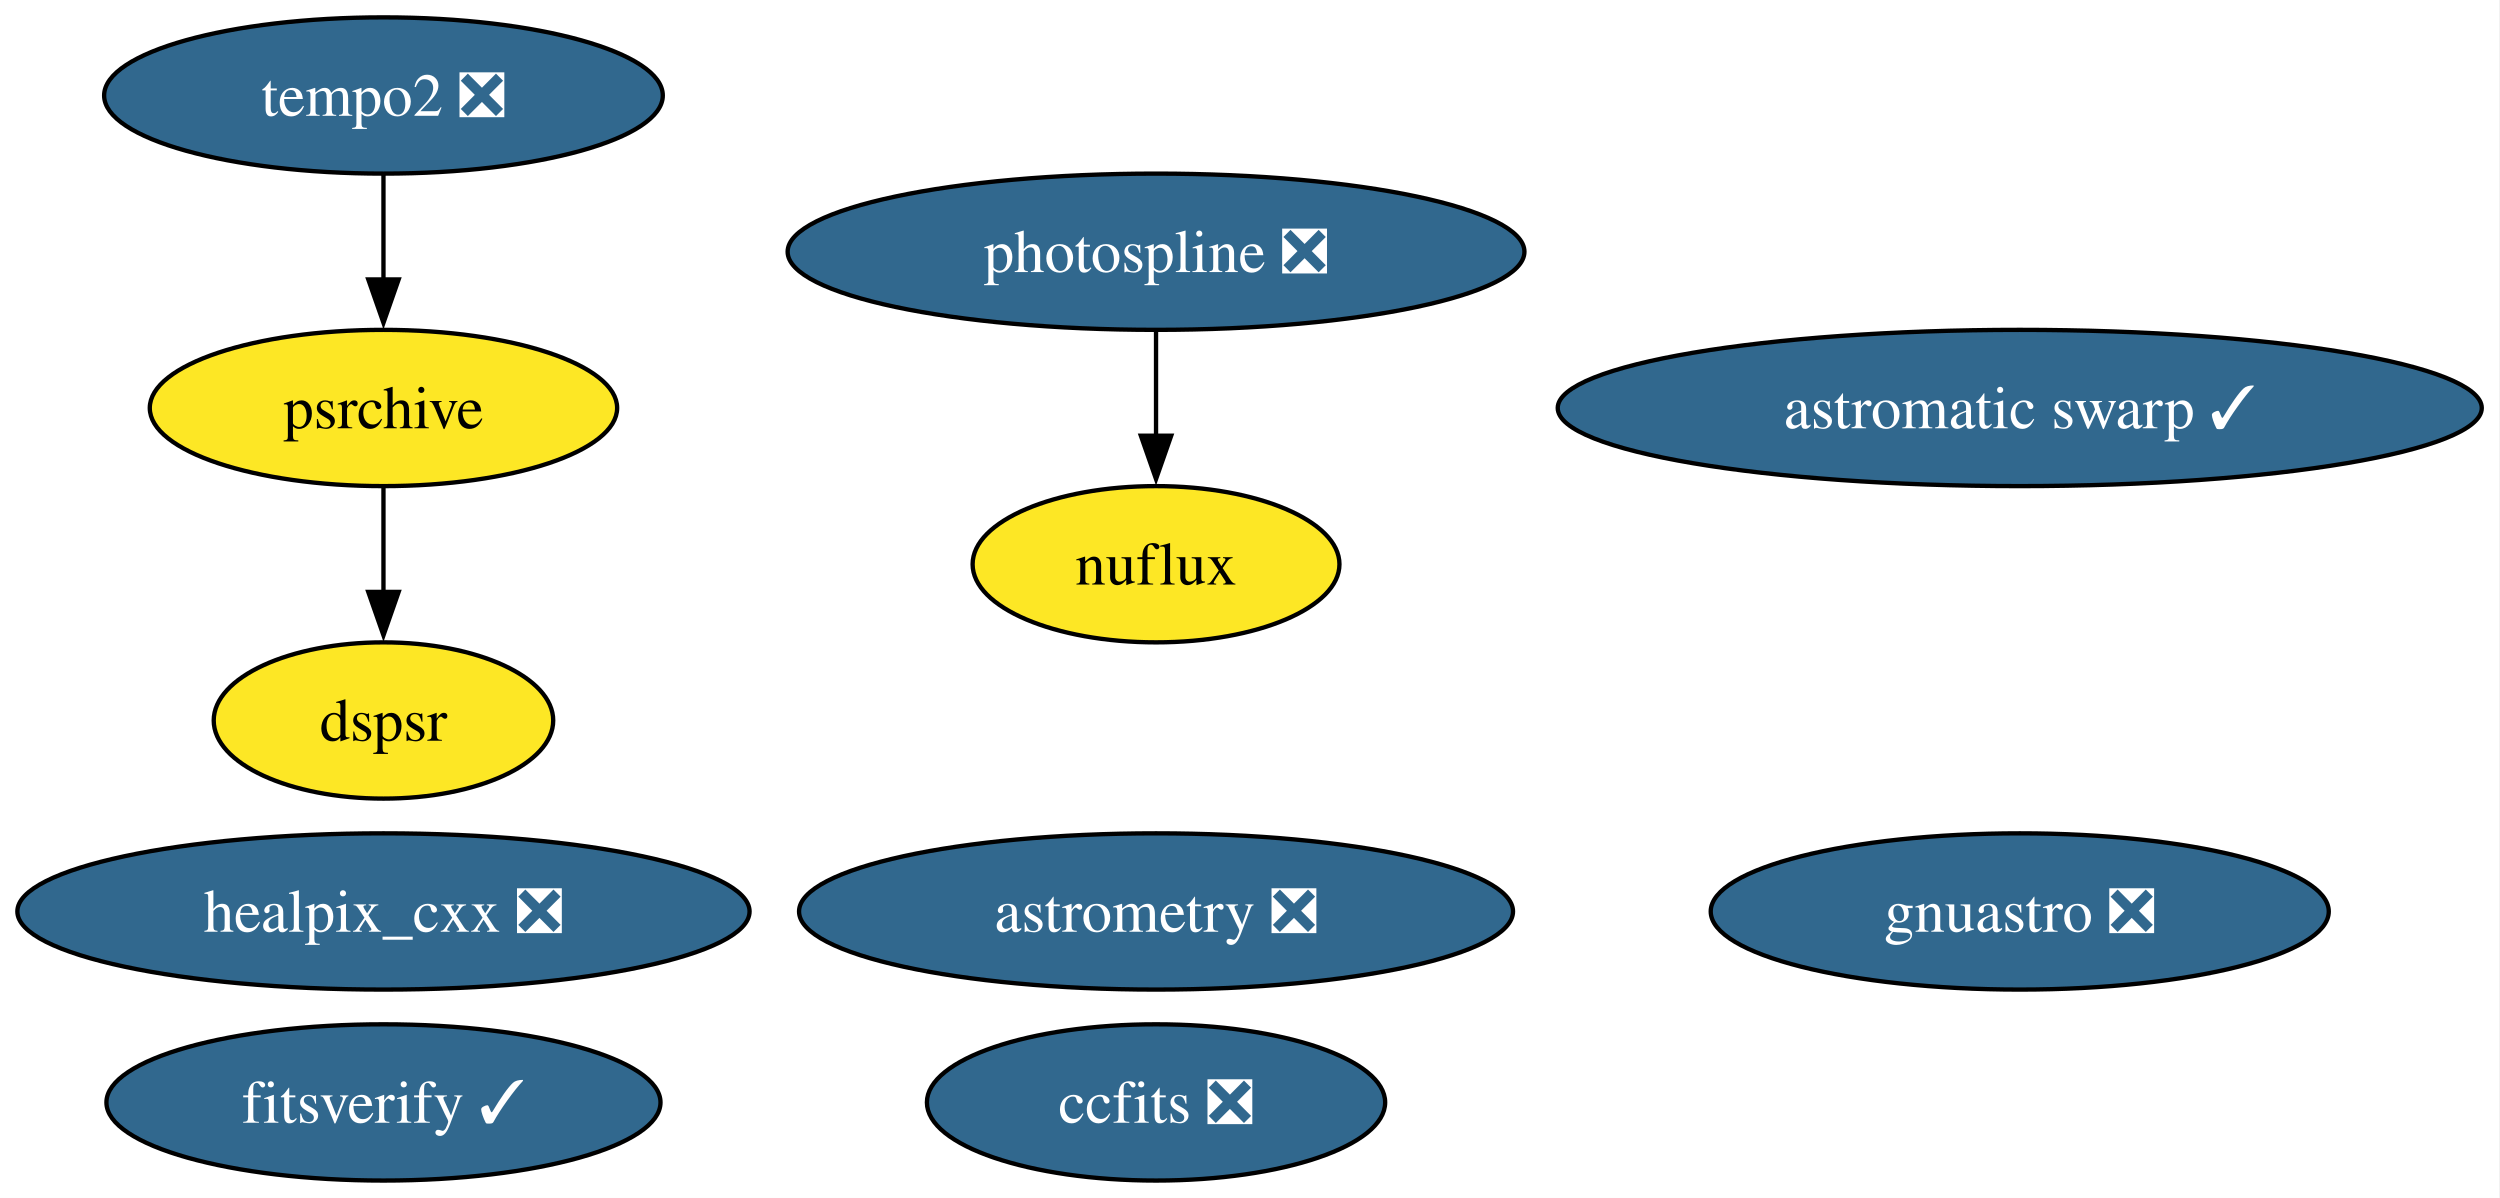
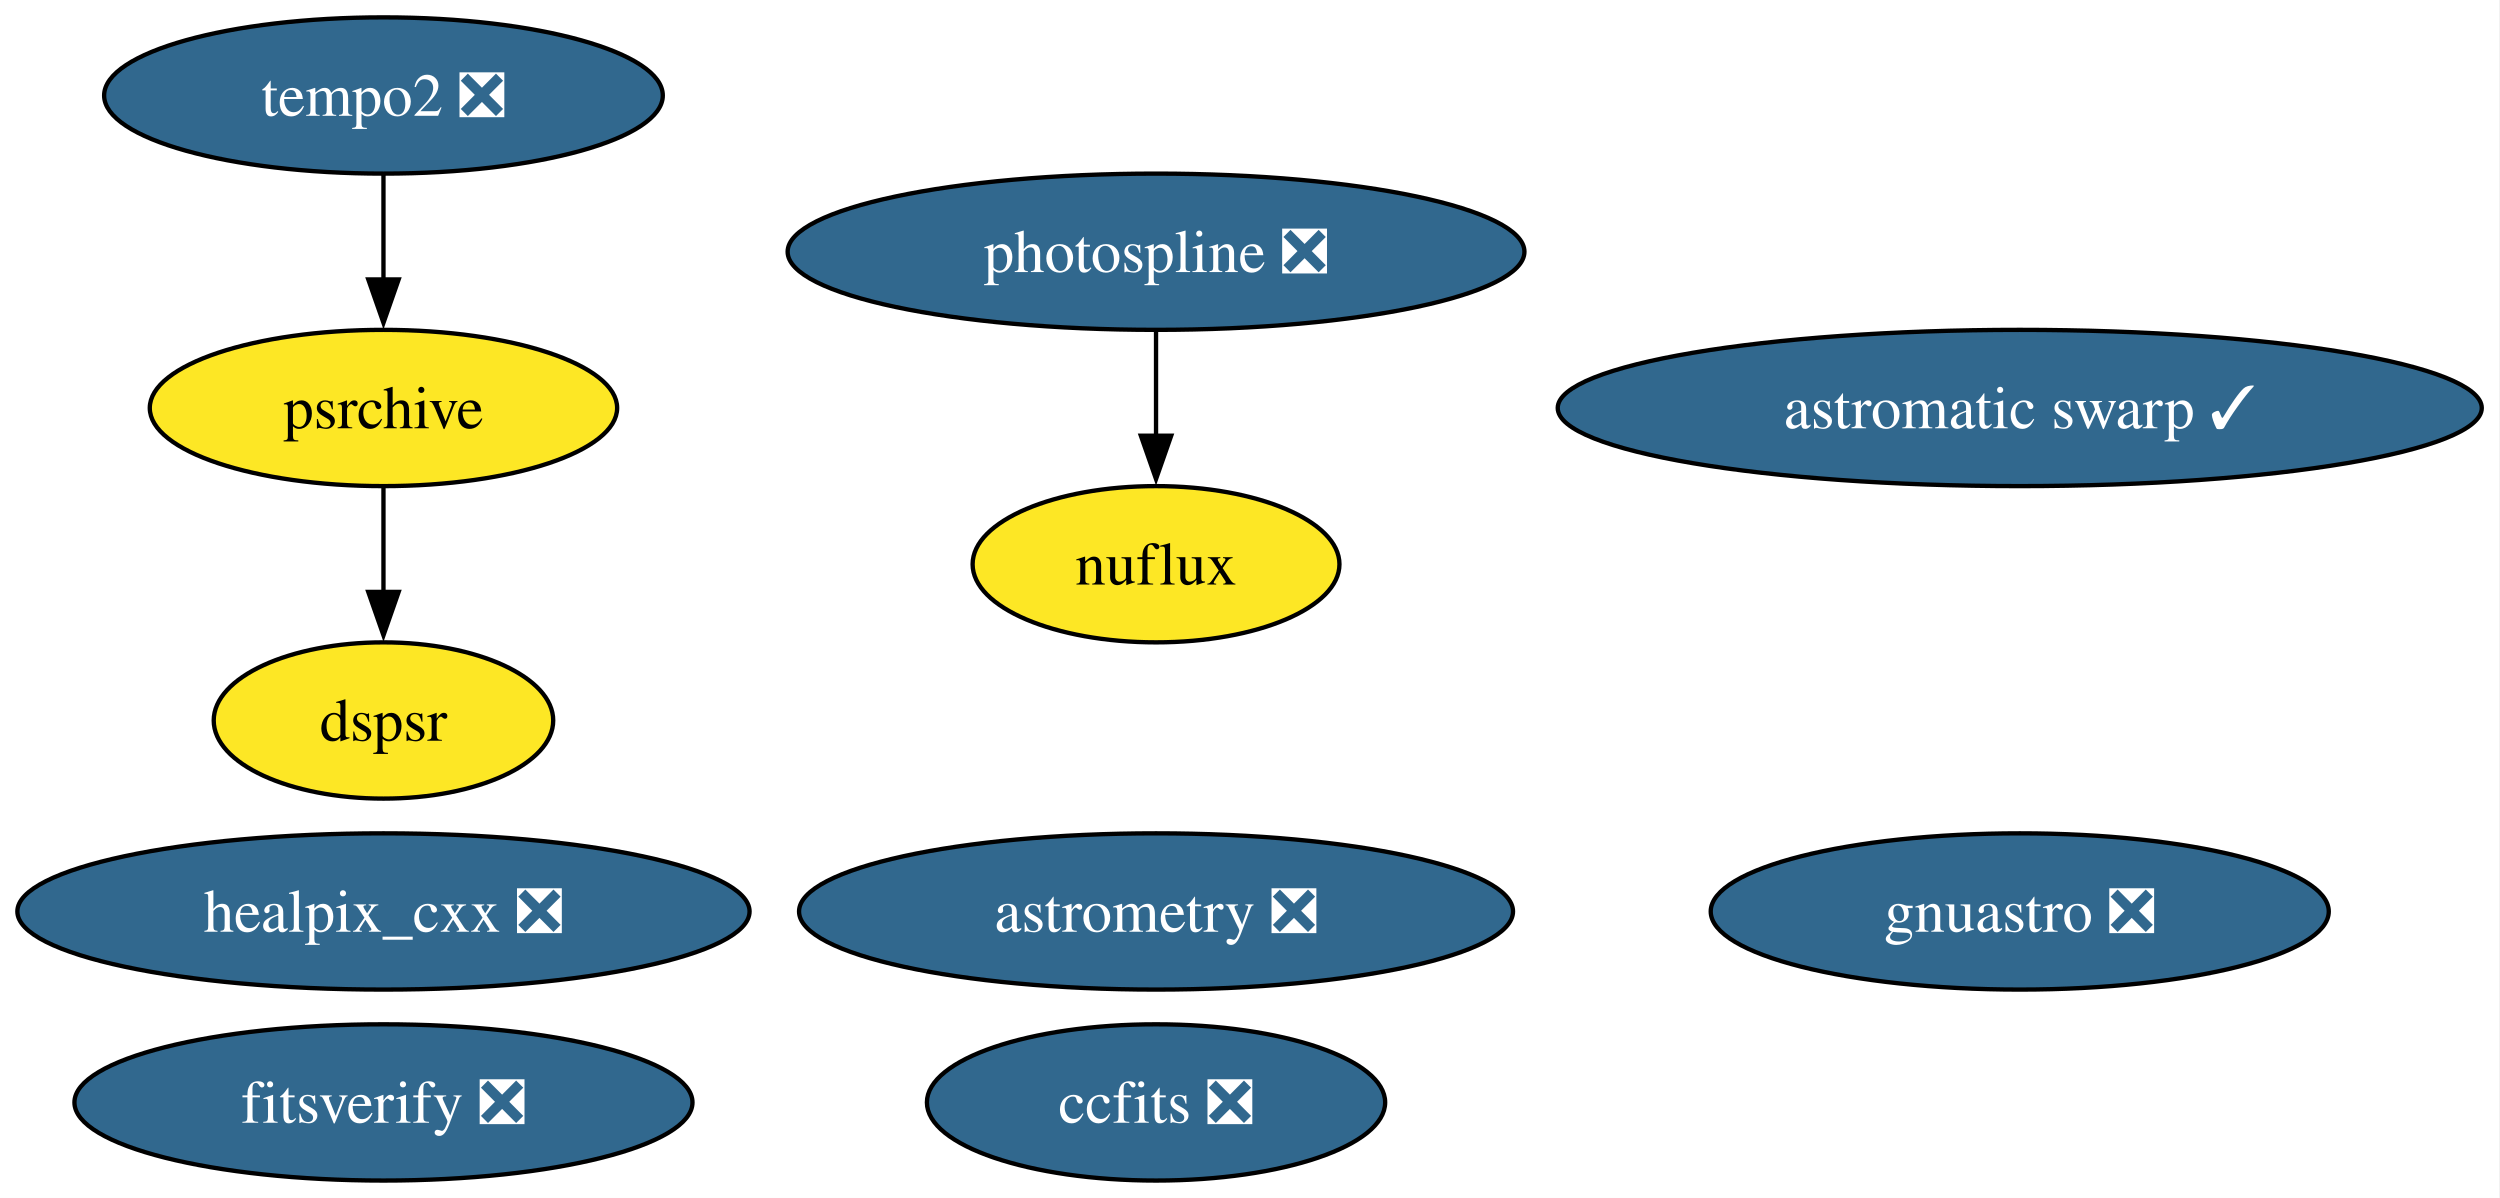
<svg xmlns="http://www.w3.org/2000/svg" xmlns:xlink="http://www.w3.org/1999/xlink" width="576pt" height="276pt" viewBox="0.00 0.00 576.00 276.00">
  <g id="graph0" class="graph" transform="scale(1 1) rotate(0) translate(4 272)">
    <polygon fill="white" stroke="none" points="-4,4 -4,-272 571.8,-272 571.8,4 -4,4" />
    <g id="node1" class="node">
      <g id="a_node1">
        <a xlink:href="https://github.com/conda-forge/healpix_cxx-feedstock/pull/41" xlink:title="healpix_cxx ❎">
          <ellipse fill="#31688e" stroke="black" cx="84.35" cy="-62" rx="84.35" ry="18" />
          <text xml:space="preserve" text-anchor="middle" x="84.35" y="-57.33" font-family="Times,serif" font-size="14.00" fill="white">healpix_cxx ❎</text>
        </a>
      </g>
    </g>
    <g id="node2" class="node">
      <g id="a_node2">
        <a xlink:href="https://github.com/conda-forge/ccfits-feedstock/pull/21" xlink:title="ccfits ❎">
          <ellipse fill="#31688e" stroke="black" cx="262.35" cy="-18" rx="52.79" ry="18" />
          <text xml:space="preserve" text-anchor="middle" x="262.35" y="-13.32" font-family="Times,serif" font-size="14.00" fill="white">ccfits ❎</text>
        </a>
      </g>
    </g>
    <g id="node3" class="node">
      <g id="a_node3">
        <a xlink:href="https://github.com/conda-forge/photospline-feedstock/pull/52" xlink:title="photospline ❎">
          <ellipse fill="#31688e" stroke="black" cx="262.35" cy="-214" rx="84.88" ry="18" />
          <text xml:space="preserve" text-anchor="middle" x="262.35" y="-209.32" font-family="Times,serif" font-size="14.00" fill="white">photospline ❎</text>
        </a>
      </g>
    </g>
    <g id="node9" class="node">
      <g id="a_node9">
        <a xlink:href="https://github.com/conda-forge/nuflux-feedstock" xlink:title="nuflux">
          <ellipse fill="#fde725" stroke="black" cx="262.35" cy="-142" rx="42.26" ry="18" />
          <text xml:space="preserve" text-anchor="middle" x="262.35" y="-137.32" font-family="Times,serif" font-size="14.00">nuflux</text>
        </a>
      </g>
    </g>
    <g id="edge1" class="edge">
      <path fill="none" stroke="black" d="M262.35,-195.7C262.35,-188.41 262.35,-179.73 262.35,-171.54" />
      <polygon fill="black" stroke="black" points="265.85,-171.62 262.35,-161.62 258.85,-171.62 265.85,-171.62" />
    </g>
    <g id="node4" class="node">
      <g id="a_node4">
        <a xlink:href="https://github.com/conda-forge/astromatic-swarp-feedstock/pull/8" xlink:title="astromatic swarp ✓">
          <ellipse fill="#31688e" stroke="black" cx="461.35" cy="-178" rx="106.45" ry="18" />
          <text xml:space="preserve" text-anchor="middle" x="461.35" y="-173.32" font-family="Times,serif" font-size="14.00" fill="white">astromatic swarp ✓</text>
        </a>
      </g>
    </g>
    <g id="node5" class="node">
      <g id="a_node5">
        <a xlink:href="https://github.com/conda-forge/astrometry-feedstock/pull/66" xlink:title="astrometry ❎">
          <ellipse fill="#31688e" stroke="black" cx="262.35" cy="-62" rx="82.25" ry="18" />
          <text xml:space="preserve" text-anchor="middle" x="262.35" y="-57.33" font-family="Times,serif" font-size="14.00" fill="white">astrometry ❎</text>
        </a>
      </g>
    </g>
    <g id="node6" class="node">
      <g id="a_node6">
        <a xlink:href="https://github.com/conda-forge/gnuastro-feedstock/pull/59" xlink:title="gnuastro ❎">
          <ellipse fill="#31688e" stroke="black" cx="461.35" cy="-62" rx="71.2" ry="18" />
          <text xml:space="preserve" text-anchor="middle" x="461.35" y="-57.33" font-family="Times,serif" font-size="14.00" fill="white">gnuastro ❎</text>
        </a>
      </g>
    </g>
    <g id="node7" class="node">
      <g id="a_node7">
        <a xlink:href="https://github.com/conda-forge/tempo2-feedstock/pull/44" xlink:title="tempo2 ❎">
          <ellipse fill="#31688e" stroke="black" cx="84.35" cy="-250" rx="64.36" ry="18" />
          <text xml:space="preserve" text-anchor="middle" x="84.35" y="-245.32" font-family="Times,serif" font-size="14.00" fill="white">tempo2 ❎</text>
        </a>
      </g>
    </g>
    <g id="node8" class="node">
      <g id="a_node8">
        <a xlink:href="https://github.com/conda-forge/psrchive-feedstock" xlink:title="psrchive">
          <ellipse fill="#fde725" stroke="black" cx="84.35" cy="-178" rx="53.84" ry="18" />
          <text xml:space="preserve" text-anchor="middle" x="84.35" y="-173.32" font-family="Times,serif" font-size="14.00">psrchive</text>
        </a>
      </g>
    </g>
    <g id="edge2" class="edge">
      <path fill="none" stroke="black" d="M84.35,-231.7C84.35,-224.41 84.35,-215.73 84.35,-207.54" />
      <polygon fill="black" stroke="black" points="87.85,-207.62 84.35,-197.62 80.85,-207.62 87.85,-207.62" />
    </g>
    <g id="node11" class="node">
      <g id="a_node11">
        <a xlink:href="https://github.com/conda-forge/dspsr-feedstock" xlink:title="dspsr">
          <ellipse fill="#fde725" stroke="black" cx="84.35" cy="-106" rx="39.11" ry="18" />
          <text xml:space="preserve" text-anchor="middle" x="84.35" y="-101.33" font-family="Times,serif" font-size="14.00">dspsr</text>
        </a>
      </g>
    </g>
    <g id="edge3" class="edge">
      <path fill="none" stroke="black" d="M84.35,-159.7C84.35,-152.41 84.35,-143.73 84.35,-135.54" />
      <polygon fill="black" stroke="black" points="87.85,-135.62 84.35,-125.62 80.85,-135.62 87.85,-135.62" />
    </g>
    <g id="node10" class="node">
      <g id="a_node10">
-         <a xlink:href="https://github.com/conda-forge/fitsverify-feedstock/pull/29" xlink:title="fitsverify ✓">
-           <ellipse fill="#31688e" stroke="black" cx="84.35" cy="-18" rx="63.83" ry="18" />
-           <text xml:space="preserve" text-anchor="middle" x="84.35" y="-13.32" font-family="Times,serif" font-size="14.00" fill="white">fitsverify ✓</text>
+         <a xlink:href="https://github.com/conda-forge/fitsverify-feedstock/pull/29" xlink:title="fitsverify ❎">
+           <ellipse fill="#31688e" stroke="black" cx="84.35" cy="-18" rx="71.2" ry="18" />
+           <text xml:space="preserve" text-anchor="middle" x="84.35" y="-13.32" font-family="Times,serif" font-size="14.00" fill="white">fitsverify ❎</text>
        </a>
      </g>
    </g>
  </g>
</svg>
